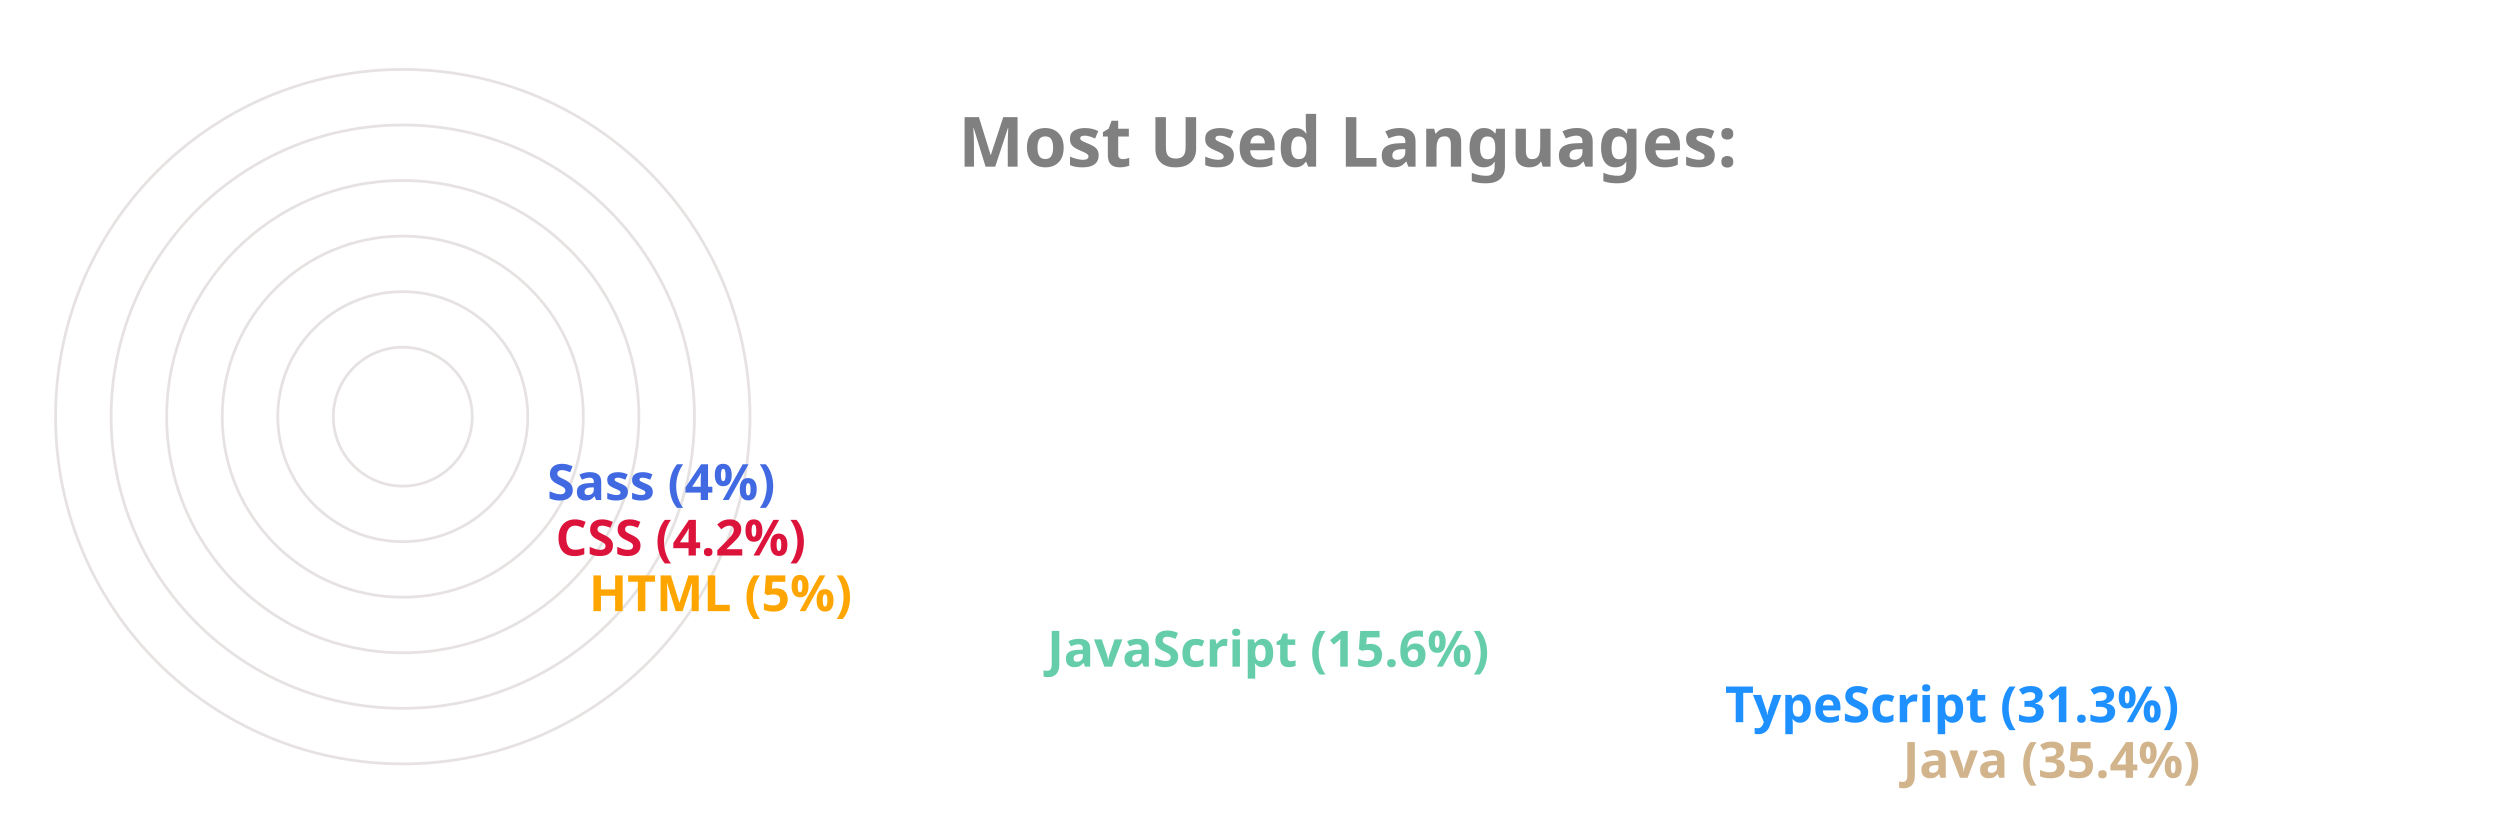
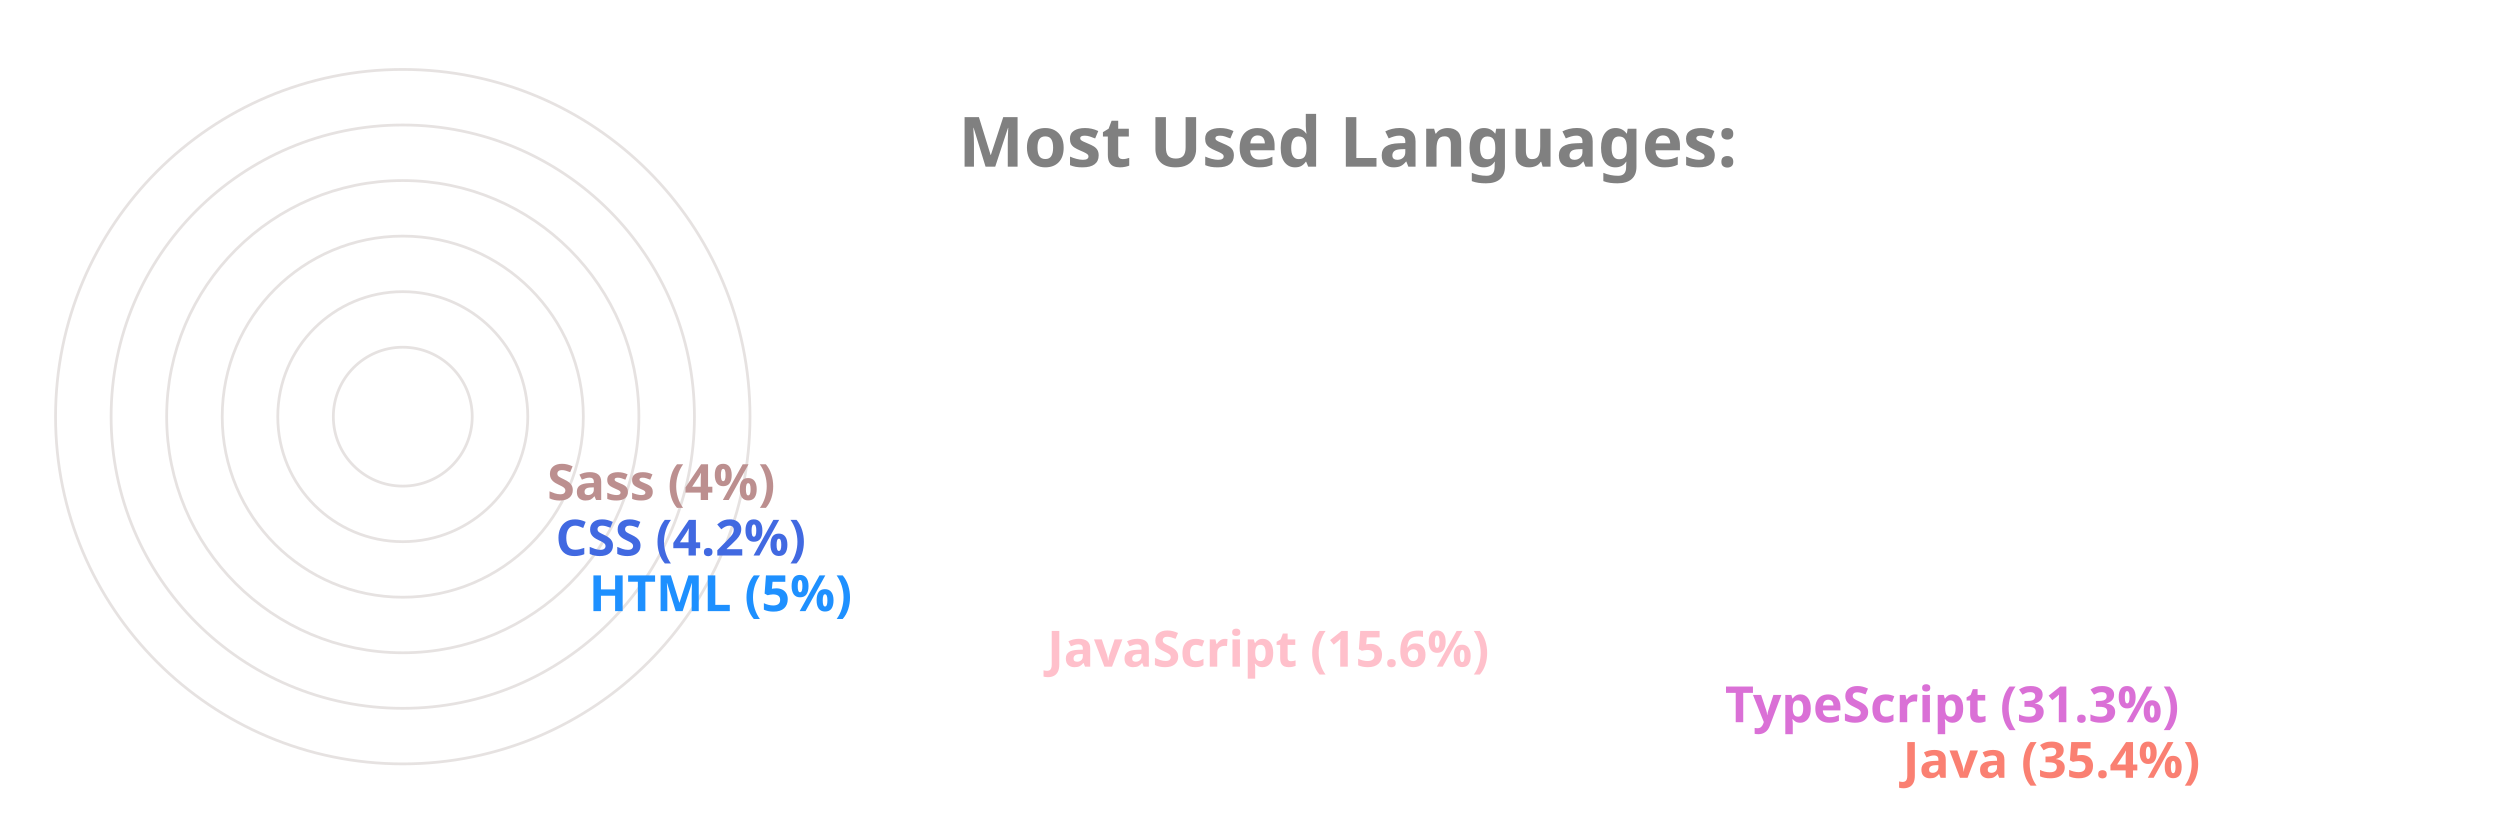
<svg xmlns="http://www.w3.org/2000/svg" viewBox="0 0 650 300" height="200px" width="600px">
  <style>
		.label {
			font: bold 25px sans-serif;
			color: #404040;
			-webkit-text-stroke: 1px white;
	  	}
		.name {
			font: bold 18px sans-serif;
			color: #404040;
	  	}

		.line {
			stroke-dasharray: 1000;
			stroke-dashoffset: 1000;
			animation: dash 3.5s ease-in-out forwards;	
			animation-iteration-count: infinite;
			animation-direction: alternate-reverse;
		}

		.path {
			stroke-dasharray: 1000;
			stroke-dashoffset: 1000;
			animation: dash 3.5s ease-in-out forwards;	
			animation-iteration-count: infinite;
			animation-direction: alternate-reverse;
		}
		  
		@keyframes dash {
			to {
				stroke-dashoffset: 0;
			}
		}

	</style>
  <g stroke="#E6E2E1" fill="none" stroke-width="1">
    <circle cx="20" cy="150" r="125" />
    <circle cx="20" cy="150" r="105" />
    <circle cx="20" cy="150" r="85" />
    <circle cx="20" cy="150" r="65" />
    <circle cx="20" cy="150" r="45" />
    <circle cx="20" cy="150" r="25" />
  </g>
  <g fill="none" stroke-width="20" class="line">
-     <line x2="550" y2="275" x1="20" y1="275" stroke="Tan" />
-     <line x2="486" y2="255" x1="20" y1="255" stroke="DodgerBlue" />
-     <line x2="242" y2="235" x1="20" y1="235" stroke="MediumAquaMarine" />
-     <line x2="77" y2="215" x1="20" y1="215" stroke="Orange" />
-     <line x2="65" y2="195" x1="20" y1="195" stroke="Crimson" />
-     <line x2="62" y2="175" x1="20" y1="175" stroke="RoyalBlue" />
+     <line x2="550" y2="275" x1="20" y1="275" stroke="Salmon" />
+     <line x2="486" y2="255" x1="20" y1="255" stroke="Orchid" />
+     <line x2="242" y2="235" x1="20" y1="235" stroke="Pink" />
+     <line x2="77" y2="215" x1="20" y1="215" stroke="DodgerBlue" />
+     <line x2="65" y2="195" x1="20" y1="195" stroke="RoyalBlue" />
+     <line x2="62" y2="175" x1="20" y1="175" stroke="RosyBrown" />
  </g>
  <g fill="none" stroke-width="20" stroke-linecap="round" class="path">
-     <path d="M 20 275 A 125 125 45 0 1 -82 78" stroke="Tan" />
-     <path d="M 20 255 A 105 105 45 0 1 -70 95" stroke="DodgerBlue" />
-     <path d="M 20 235 A 85 85 45 0 1 -61 126" stroke="MediumAquaMarine" />
-     <path d="M 20 215 A 65 65 45 0 1 -44 144" stroke="Orange" />
-     <path d="M 20 195 A 45 45 45 0 1 -24 146" stroke="Crimson" />
-     <path d="M 20 175 A 25 25 45 0 1 -4 148" stroke="RoyalBlue" />
+     <path d="M 20 275 A 125 125 45 0 1 -82 78" stroke="Salmon" />
+     <path d="M 20 255 A 105 105 45 0 1 -70 95" stroke="Orchid" />
+     <path d="M 20 235 A 85 85 45 0 1 -61 126" stroke="Pink" />
+     <path d="M 20 215 A 65 65 45 0 1 -44 144" stroke="DodgerBlue" />
+     <path d="M 20 195 A 45 45 45 0 1 -24 146" stroke="RoyalBlue" />
+     <path d="M 20 175 A 25 25 45 0 1 -4 148" stroke="RosyBrown" />
  </g>
  <g class="name">
-     <text x="560" y="280" fill="Tan">Java (35.4%)</text>
-     <text x="496" y="260" fill="DodgerBlue">TypeScript (31.3%)</text>
-     <text x="252" y="240" fill="MediumAquaMarine">JavaScript (15.6%)</text>
-     <text x="87" y="220" fill="Orange">HTML (5%)</text>
-     <text x="75" y="200" fill="Crimson">CSS (4.2%)</text>
-     <text x="72" y="180" fill="RoyalBlue">Sass (4%)</text>
+     <text x="560" y="280" fill="Salmon">Java (35.4%)</text>
+     <text x="496" y="260" fill="Orchid">TypeScript (31.3%)</text>
+     <text x="252" y="240" fill="Pink">JavaScript (15.6%)</text>
+     <text x="87" y="220" fill="DodgerBlue">HTML (5%)</text>
+     <text x="75" y="200" fill="RoyalBlue">CSS (4.2%)</text>
+     <text x="72" y="180" fill="RosyBrown">Sass (4%)</text>
  </g>
  <g class="label">
    <text x="220" y="60" fill="grey">Most Used Languages:</text>
  </g>
</svg>
